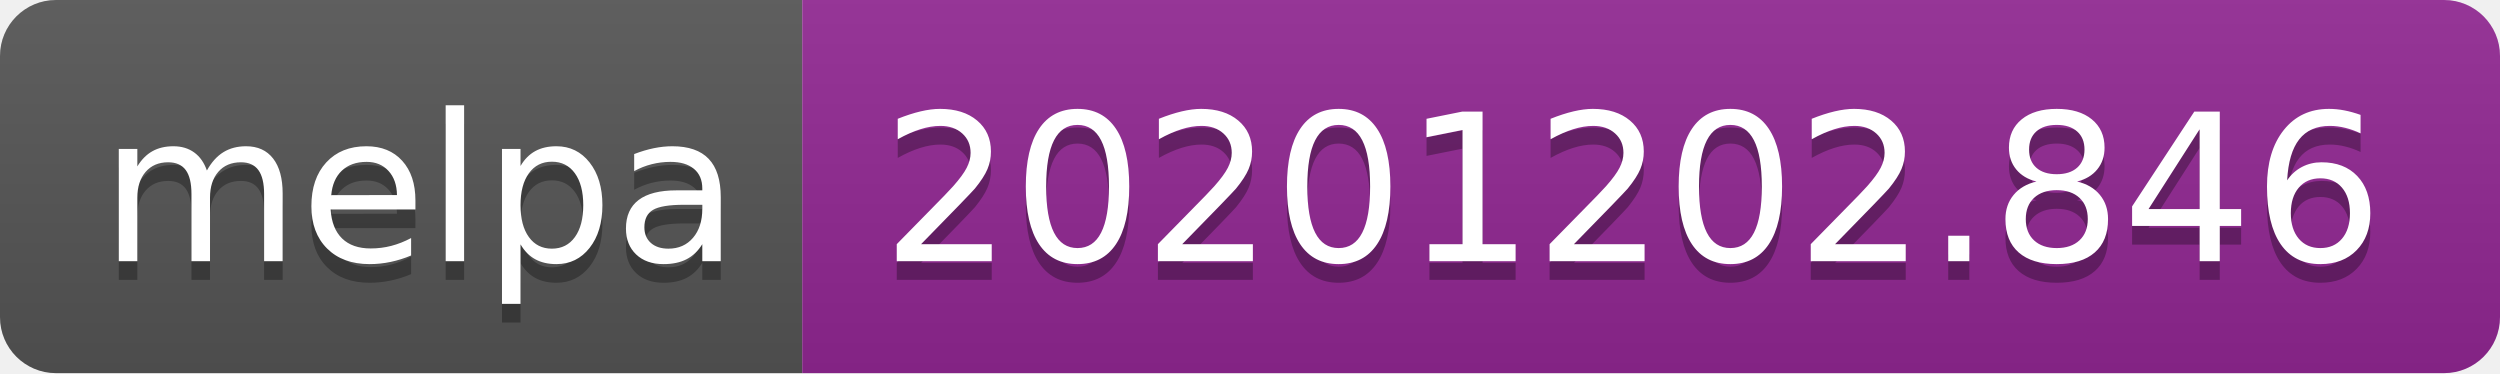
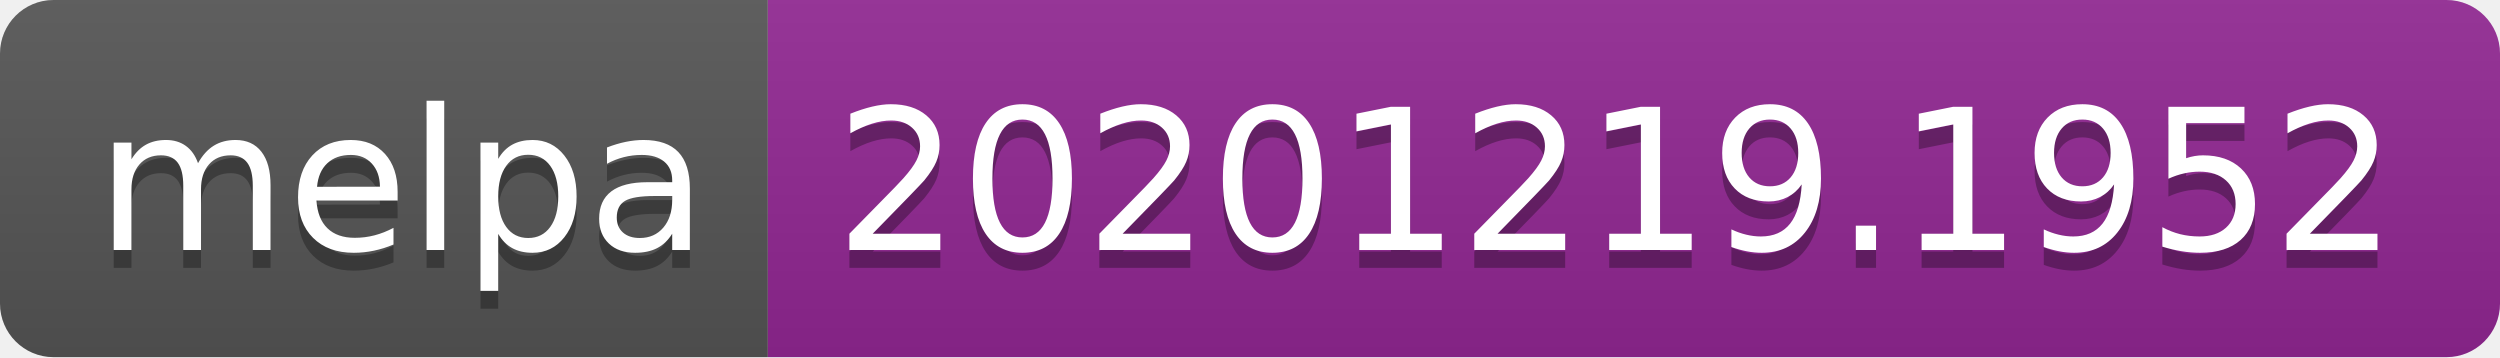
- <svg xmlns="http://www.w3.org/2000/svg" width="134" height="20" role="img" aria-label="melpa: 20201202.846">
+ <svg xmlns="http://www.w3.org/2000/svg" width="140" height="20" role="img" aria-label="melpa: 20201219.1952">
  <linearGradient id="s" x2="0" y2="100%">
    <stop offset="0" stop-color="#bbb" stop-opacity=".1" />
    <stop offset="1" stop-opacity=".1" />
  </linearGradient>
  <clipPath id="r">
-     <rect width="134" height="20" rx="3" fill="#fff" />
+     <rect width="140" height="20" rx="3" fill="#fff" />
  </clipPath>
  <g clip-path="url(#r)">
    <rect width="43" height="20" fill="#555" />
-     <rect x="43" width="91" height="20" fill="#922793" />
-     <rect width="134" height="20" fill="url(#s)" />
+     <rect x="43" width="97" height="20" fill="#922793" />
+     <rect width="140" height="20" fill="url(#s)" />
  </g>
  <g fill="#fff" text-anchor="middle" font-family="Verdana,Geneva,DejaVu Sans,sans-serif" text-rendering="geometricPrecision" font-size="110">
    <text aria-hidden="true" x="225" y="150" fill="#010101" fill-opacity=".3" transform="scale(.1)" textLength="330">melpa</text>
    <text x="225" y="140" transform="scale(.1)" fill="#fff" textLength="330">melpa</text>
-     <text aria-hidden="true" x="875" y="150" fill="#010101" fill-opacity=".3" transform="scale(.1)" textLength="810">20201202.846</text>
-     <text x="875" y="140" transform="scale(.1)" fill="#fff" textLength="810">20201202.846</text>
+     <text aria-hidden="true" x="905" y="150" fill="#010101" fill-opacity=".3" transform="scale(.1)" textLength="870">20201219.1952</text>
+     <text x="905" y="140" transform="scale(.1)" fill="#fff" textLength="870">20201219.1952</text>
  </g>
</svg>
